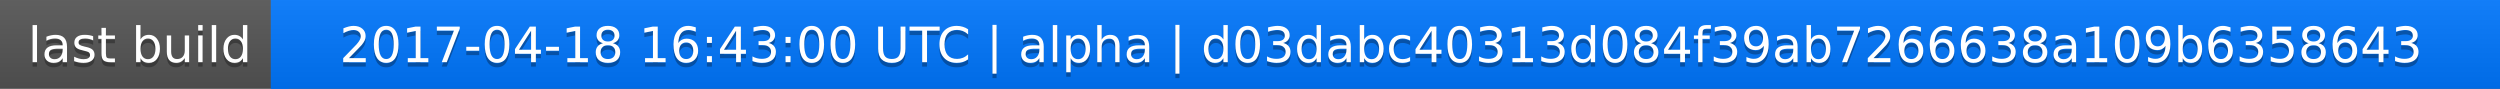
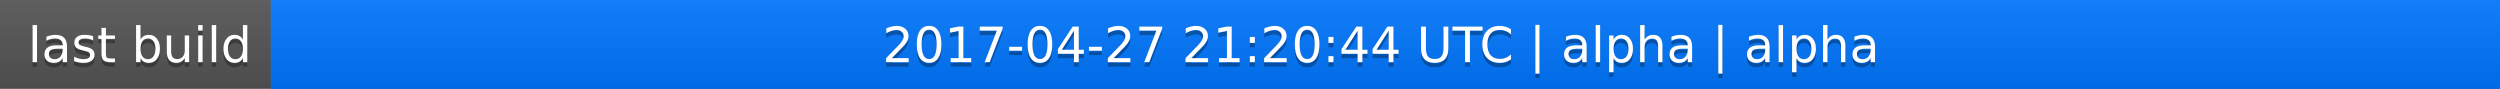
<svg xmlns="http://www.w3.org/2000/svg" width="563" height="20">
  <linearGradient id="a" x2="0" y2="100%">
    <stop offset="0" stop-color="#bbb" stop-opacity=".1" />
    <stop offset="1" stop-opacity=".1" />
  </linearGradient>
  <rect rx="0" width="563" height="20" fill="#555" />
  <rect rx="0" x="61" width="502" height="20" fill="#07f" />
  <path fill="#07f" d="M61 0h4v20h-4z" />
  <rect rx="0" width="563" height="20" fill="url(#a)" />
  <g fill="#fff" text-anchor="middle" font-family="DejaVu Sans,Verdana,Geneva,sans-serif" font-size="11">
    <text x="31.5" y="15" fill="#010101" fill-opacity=".3">last build</text>
    <text x="31.5" y="14">last build</text>
-     <text x="311" y="15" fill="#010101" fill-opacity=".3">2017-04-18 16:43:00 UTC | alpha | d03dabc40313d084f39ab7266638a109b6358643</text>
-     <text x="311" y="14">2017-04-18 16:43:00 UTC | alpha | d03dabc40313d084f39ab7266638a109b6358643</text>
+     <text x="311" y="15" fill="#010101" fill-opacity=".3">2017-04-27 21:20:44 UTC | alpha | alpha</text>
+     <text x="311" y="14">2017-04-27 21:20:44 UTC | alpha | alpha</text>
  </g>
</svg>
